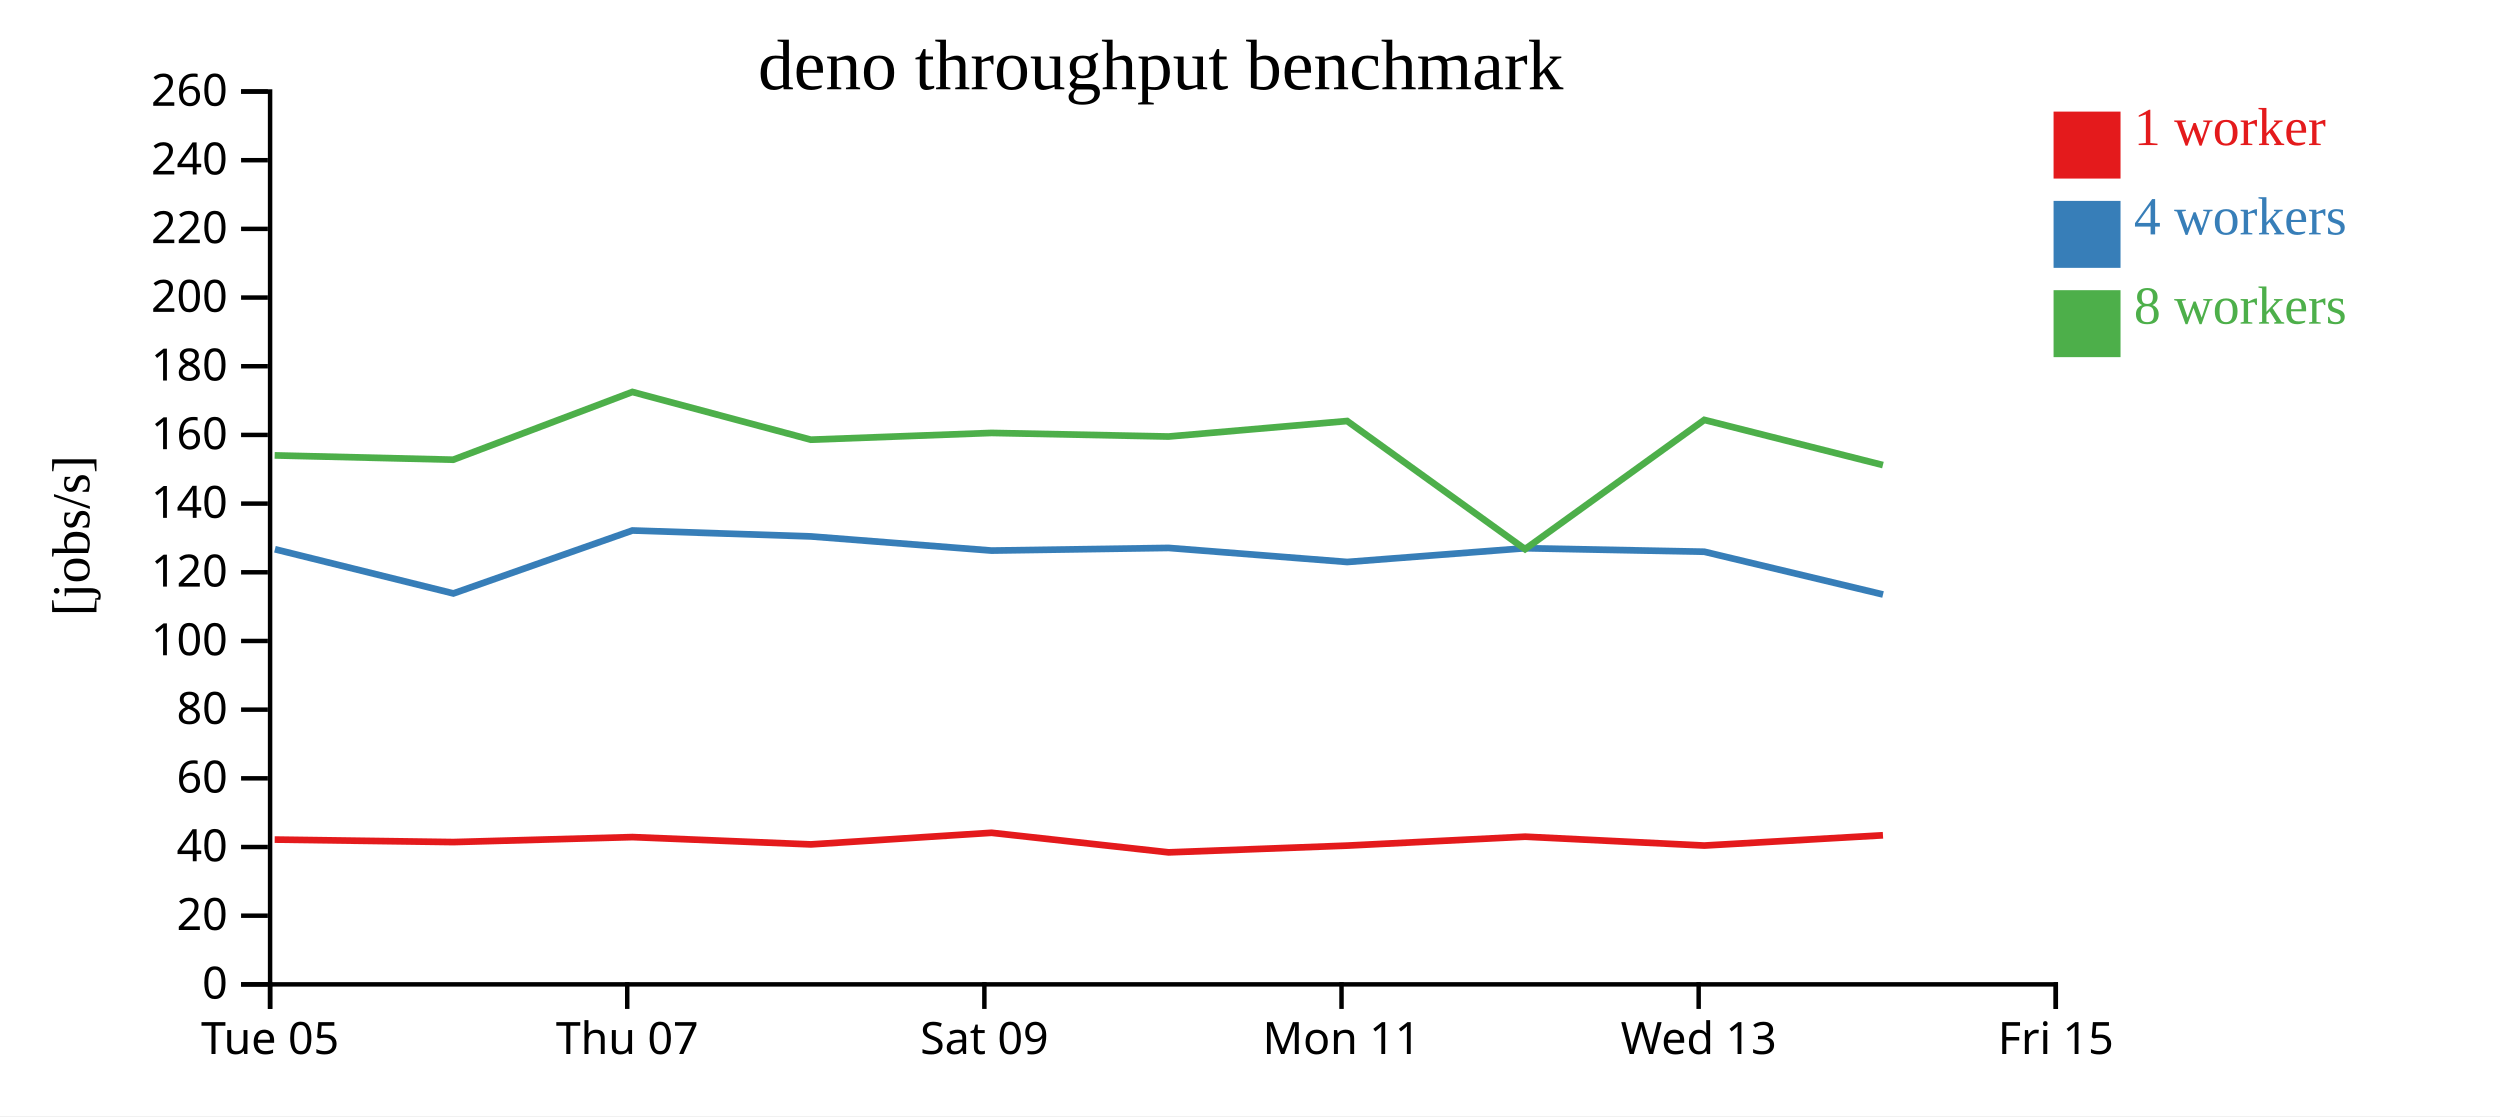
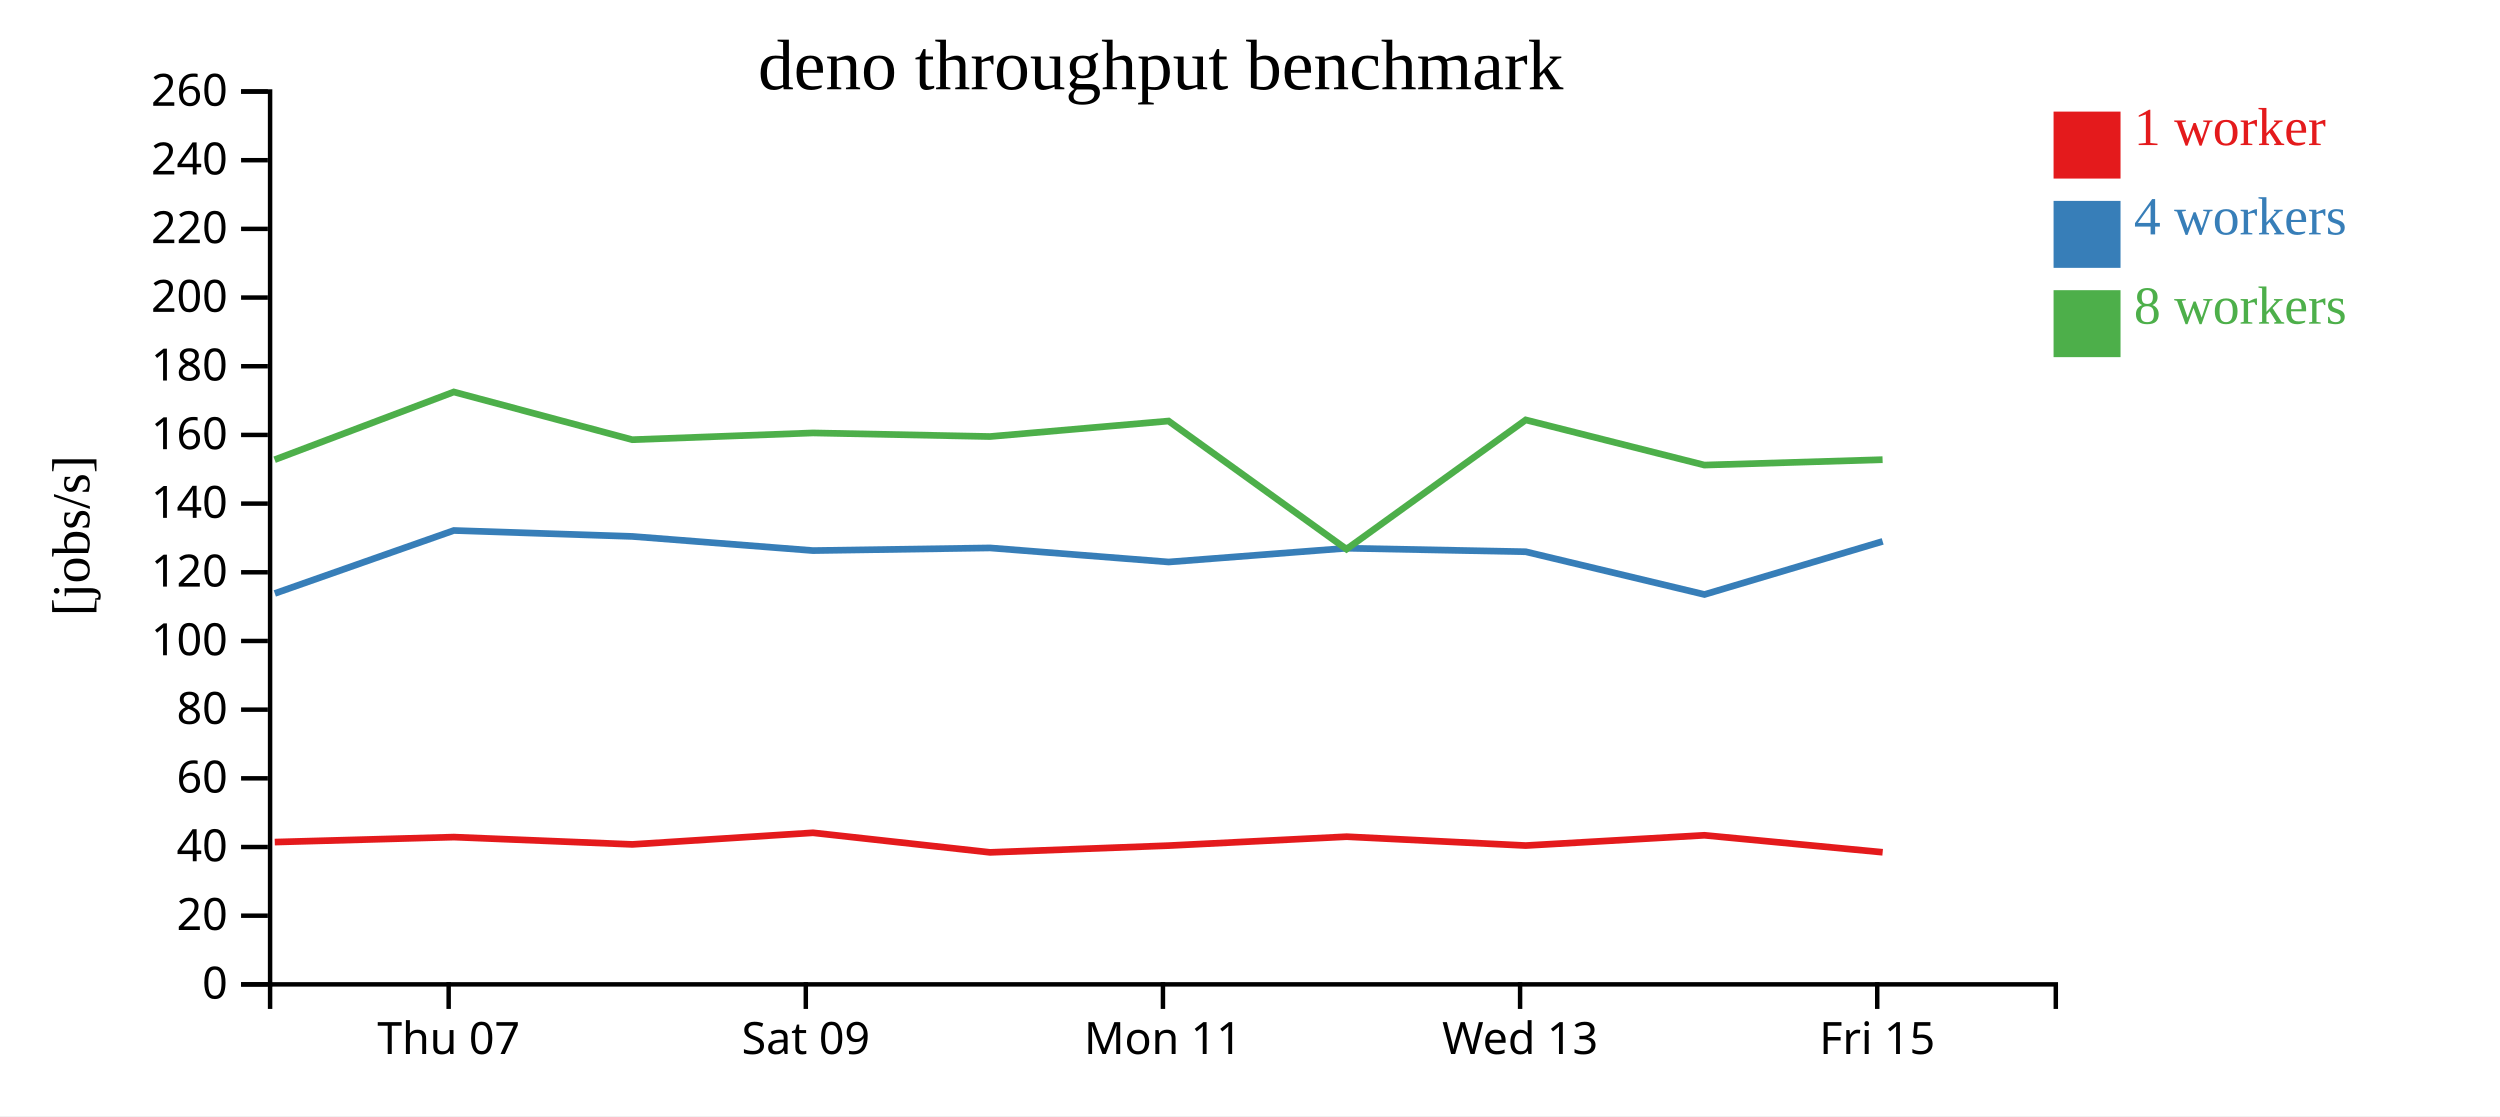
<svg xmlns="http://www.w3.org/2000/svg" width="560" height="250">
  <rect width="100%" height="100%" fill="white" />
  <g transform="translate(60,20)">
    <g transform="translate(0,200)" fill="none" font-size="10" font-family="sans-serif" text-anchor="middle">
      <path class="domain" stroke="currentColor" d="M0.5,6V0.5H400.5V6" />
-       <g class="tick" opacity="1" transform="translate(0.5,0)">
-         <line stroke="currentColor" y2="6" />
-         <text fill="currentColor" y="9" dy="0.71em">Tue 05</text>
-       </g>
-       <g class="tick" opacity="1" transform="translate(80.5,0)">
+       <g class="tick" opacity="1" transform="translate(40.5,0)">
        <line stroke="currentColor" y2="6" />
        <text fill="currentColor" y="9" dy="0.71em">Thu 07</text>
      </g>
-       <g class="tick" opacity="1" transform="translate(160.5,0)">
+       <g class="tick" opacity="1" transform="translate(120.5,0)">
        <line stroke="currentColor" y2="6" />
        <text fill="currentColor" y="9" dy="0.71em">Sat 09</text>
      </g>
-       <g class="tick" opacity="1" transform="translate(240.5,0)">
+       <g class="tick" opacity="1" transform="translate(200.5,0)">
        <line stroke="currentColor" y2="6" />
        <text fill="currentColor" y="9" dy="0.71em">Mon 11</text>
      </g>
-       <g class="tick" opacity="1" transform="translate(320.5,0)">
+       <g class="tick" opacity="1" transform="translate(280.5,0)">
        <line stroke="currentColor" y2="6" />
        <text fill="currentColor" y="9" dy="0.71em">Wed 13</text>
      </g>
-       <g class="tick" opacity="1" transform="translate(400.5,0)">
+       <g class="tick" opacity="1" transform="translate(360.5,0)">
        <line stroke="currentColor" y2="6" />
        <text fill="currentColor" y="9" dy="0.71em">Fri 15</text>
      </g>
    </g>
    <g fill="none" font-size="10" font-family="sans-serif" text-anchor="end">
      <path class="domain" stroke="currentColor" d="M-6,200.5H0.5V0.5H-6" />
      <g class="tick" opacity="1" transform="translate(0,200.5)">
        <line stroke="currentColor" x2="-6" />
        <text fill="currentColor" x="-9" dy="0.32em">0</text>
      </g>
      <g class="tick" opacity="1" transform="translate(0,185.1154)">
        <line stroke="currentColor" x2="-6" />
        <text fill="currentColor" x="-9" dy="0.32em">20</text>
      </g>
      <g class="tick" opacity="1" transform="translate(0,169.7308)">
        <line stroke="currentColor" x2="-6" />
        <text fill="currentColor" x="-9" dy="0.32em">40</text>
      </g>
      <g class="tick" opacity="1" transform="translate(0,154.3462)">
        <line stroke="currentColor" x2="-6" />
        <text fill="currentColor" x="-9" dy="0.32em">60</text>
      </g>
      <g class="tick" opacity="1" transform="translate(0,138.9615)">
        <line stroke="currentColor" x2="-6" />
        <text fill="currentColor" x="-9" dy="0.32em">80</text>
      </g>
      <g class="tick" opacity="1" transform="translate(0,123.5769)">
        <line stroke="currentColor" x2="-6" />
        <text fill="currentColor" x="-9" dy="0.32em">100</text>
      </g>
      <g class="tick" opacity="1" transform="translate(0,108.1923)">
        <line stroke="currentColor" x2="-6" />
        <text fill="currentColor" x="-9" dy="0.32em">120</text>
      </g>
      <g class="tick" opacity="1" transform="translate(0,92.80769)">
        <line stroke="currentColor" x2="-6" />
        <text fill="currentColor" x="-9" dy="0.32em">140</text>
      </g>
      <g class="tick" opacity="1" transform="translate(0,77.42308)">
        <line stroke="currentColor" x2="-6" />
        <text fill="currentColor" x="-9" dy="0.32em">160</text>
      </g>
      <g class="tick" opacity="1" transform="translate(0,62.03846)">
        <line stroke="currentColor" x2="-6" />
        <text fill="currentColor" x="-9" dy="0.32em">180</text>
      </g>
      <g class="tick" opacity="1" transform="translate(0,46.65385)">
        <line stroke="currentColor" x2="-6" />
        <text fill="currentColor" x="-9" dy="0.32em">200</text>
      </g>
      <g class="tick" opacity="1" transform="translate(0,31.26923)">
        <line stroke="currentColor" x2="-6" />
        <text fill="currentColor" x="-9" dy="0.32em">220</text>
      </g>
      <g class="tick" opacity="1" transform="translate(0,15.88462)">
        <line stroke="currentColor" x2="-6" />
        <text fill="currentColor" x="-9" dy="0.32em">240</text>
      </g>
      <g class="tick" opacity="1" transform="translate(0,0.5)">
        <line stroke="currentColor" x2="-6" />
        <text fill="currentColor" x="-9" dy="0.32em">260</text>
      </g>
    </g>
    <text text-anchor="middle" style="font-size: 12px" transform="rotate(-90)" y="-40" x="-100">[jobs/s]</text>
    <text text-anchor="middle" style="font-size: 16px" y="0" x="200">deno throughput benchmark</text>
-     <path class="line" fill="none" stroke="#e41a1c" stroke-width="1.5" d="M1.53,168.066L41.547,168.626L81.674,167.51L121.642,169.147L162.11,166.544L201.778,170.931L241.781,169.417L281.656,167.417L321.763,169.405L361.786,167.104" />
-     <path class="line" fill="none" stroke="#377eb8" stroke-width="1.5" d="M1.583,103.03L41.559,112.93L81.657,98.83L121.644,100.16L162.113,103.331L201.771,102.736L241.772,105.885L281.616,102.801L321.763,103.589L361.802,113.166" />
-     <path class="line" fill="none" stroke="#4daf4a" stroke-width="1.5" d="M1.523,82.008L41.513,82.977L81.652,67.799L121.622,78.491L162.1,76.976L201.756,77.783L241.756,74.309L281.609,103.014L321.764,74.062L361.776,84.175" />
+     <path class="line" fill="none" stroke="#e41a1c" stroke-width="1.5" d="M1.547,168.626L41.674,167.51L81.642,169.147L122.11,166.544L161.778,170.931L201.781,169.417L241.656,167.417L281.763,169.405L321.786,167.104L361.717,170.909" />
+     <path class="line" fill="none" stroke="#377eb8" stroke-width="1.5" d="M1.559,112.93L41.657,98.83L81.644,100.16L122.113,103.331L161.771,102.736L201.772,105.885L241.616,102.801L281.763,103.589L321.802,113.166L361.718,101.271" />
+     <path class="line" fill="none" stroke="#4daf4a" stroke-width="1.5" d="M1.513,82.977L41.652,67.799L81.622,78.491L122.1,76.976L161.756,77.783L201.756,74.309L241.609,103.014L281.764,74.062L321.776,84.175L361.698,82.965" />
    <rect class="dot" x="400" y="5" width="15" height="15" style="fill: #e41a1c;" />
    <rect class="dot" x="400" y="25" width="15" height="15" style="fill: #377eb8;" />
    <rect class="dot" x="400" y="45" width="15" height="15" style="fill: #4daf4a;" />
    <text class="label" x="418" y="12.5" style="fill: #e41a1c; alignment-baseline: middle;" text-anchor="left">1 worker</text>
    <text class="label" x="418" y="32.5" style="fill: #377eb8; alignment-baseline: middle;" text-anchor="left">4 workers</text>
    <text class="label" x="418" y="52.5" style="fill: #4daf4a; alignment-baseline: middle;" text-anchor="left">8 workers</text>
  </g>
</svg>
